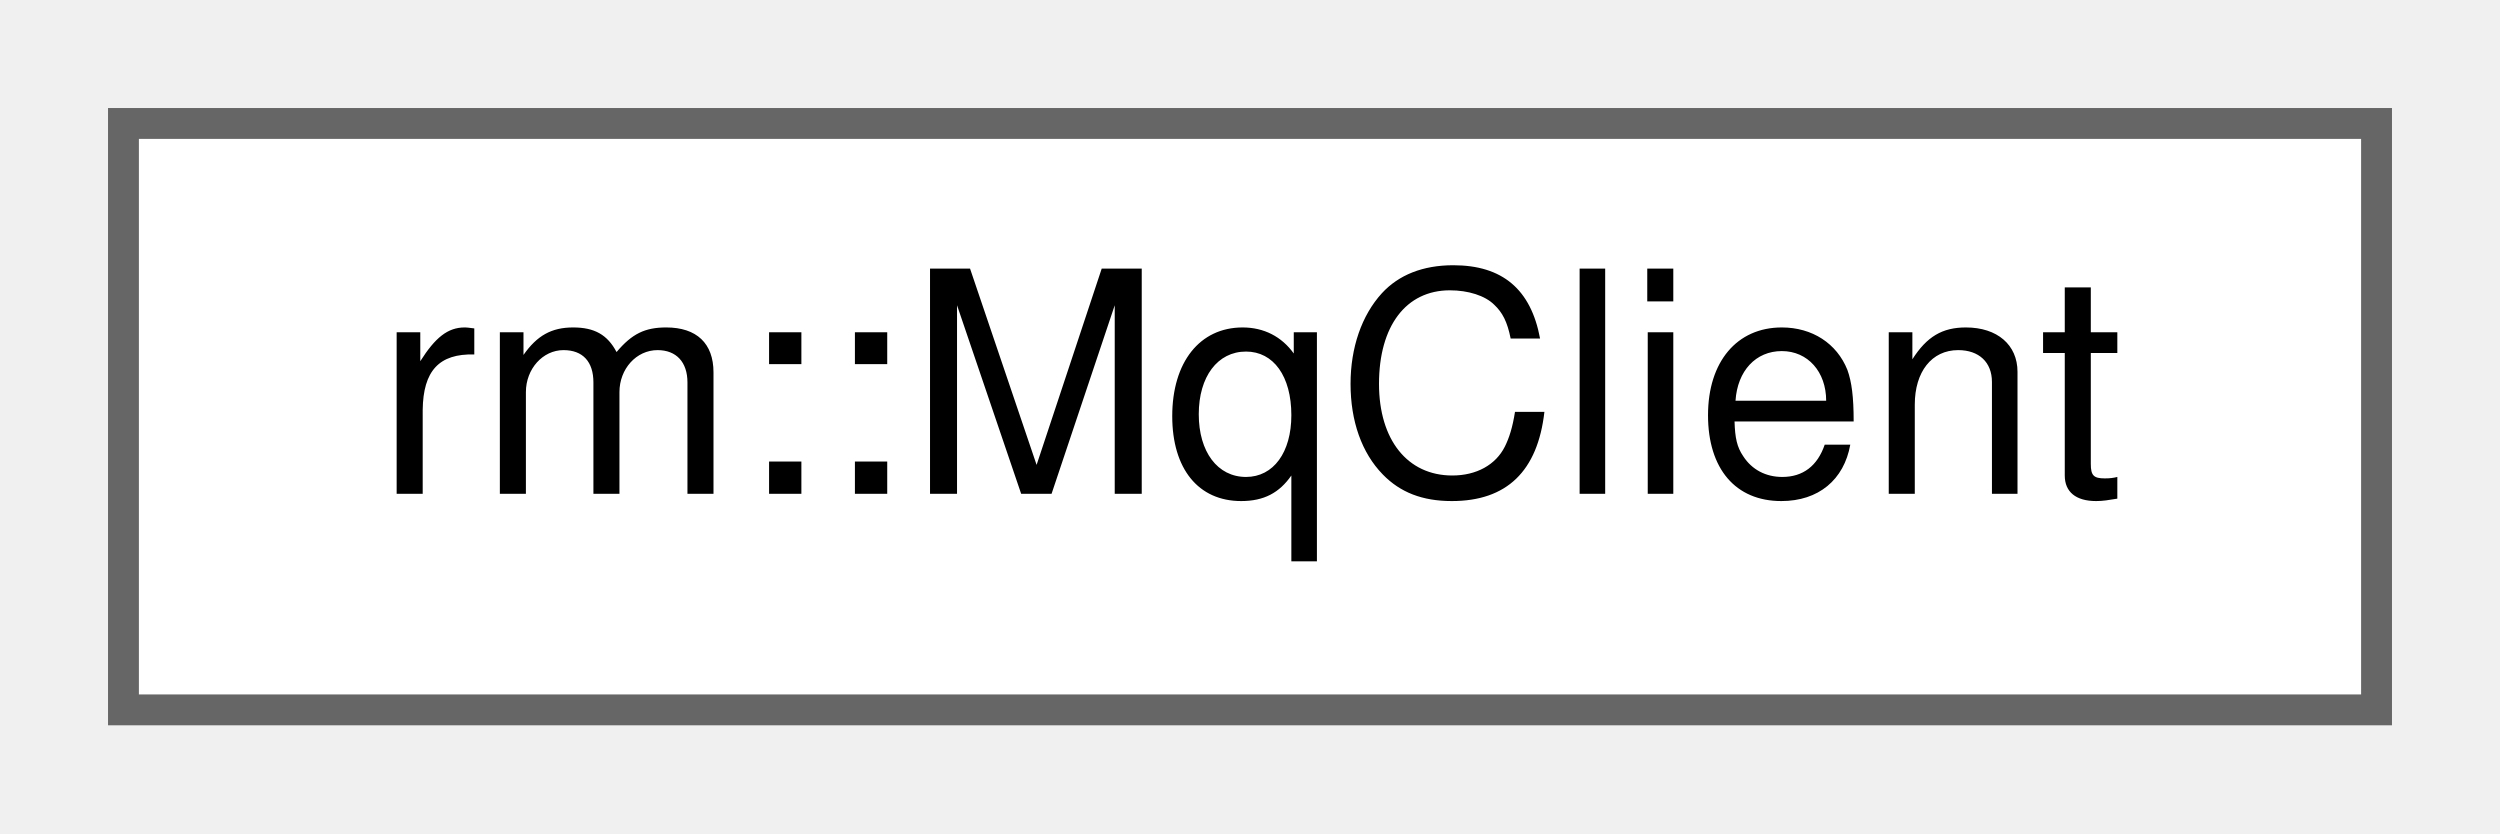
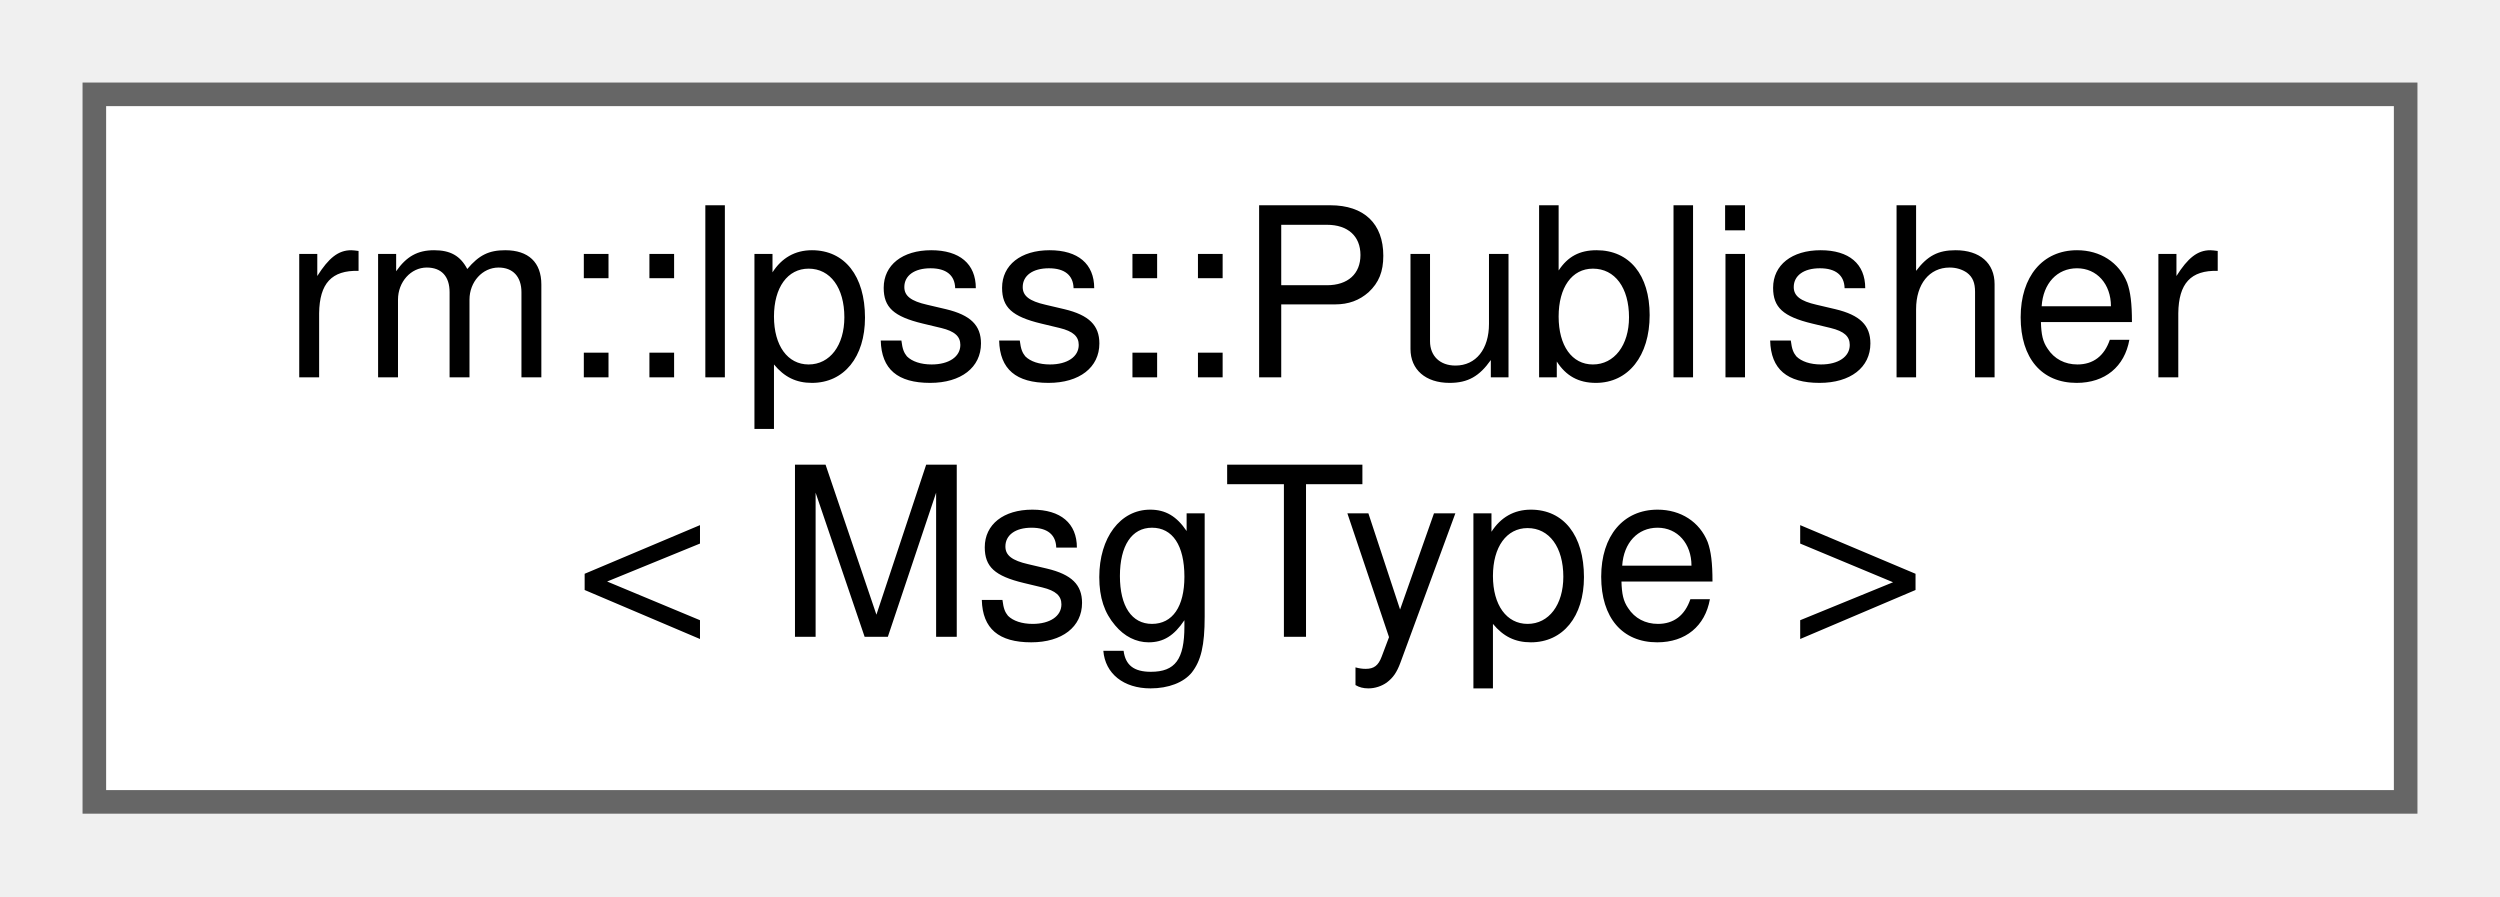
- <svg xmlns="http://www.w3.org/2000/svg" xmlns:xlink="http://www.w3.org/1999/xlink" width="81pt" height="27pt" viewBox="0.00 0.00 81.00 27.00">
-   <g id="graph0" class="graph" transform="scale(1 1) rotate(0) translate(4 23)">
+ <svg xmlns="http://www.w3.org/2000/svg" xmlns:xlink="http://www.w3.org/1999/xlink" width="106pt" height="38pt" viewBox="0.00 0.00 106.00 38.00">
+   <g id="graph0" class="graph" transform="scale(1 1) rotate(0) translate(4 34)">
    <g id="Node000000" class="node">
      <g id="a_Node000000">
-         <a xlink:href="d4/d5a/classrm_1_1MqClient.html" target="_top" xlink:title="消息队列客户端">
-           <polygon fill="white" stroke="#666666" points="73,-19 0,-19 0,0 73,0 73,-19" />
-           <text text-anchor="middle" x="36.5" y="-7" font-family="Helvetica,sans-Serif" font-size="10.00">rm::MqClient</text>
+         <a xlink:href="d8/dff/classrm_1_1lpss_1_1Publisher.html" target="_top" xlink:title="发布者代理">
+           <polygon fill="white" stroke="#666666" points="98,-30 0,-30 0,0 98,0 98,-30" />
+           <text text-anchor="start" x="8" y="-18" font-family="Helvetica,sans-Serif" font-size="10.00">rm::lpss::Publisher</text>
+           <text text-anchor="middle" x="49" y="-7" font-family="Helvetica,sans-Serif" font-size="10.00">&lt; MsgType &gt;</text>
        </a>
      </g>
    </g>
  </g>
</svg>
